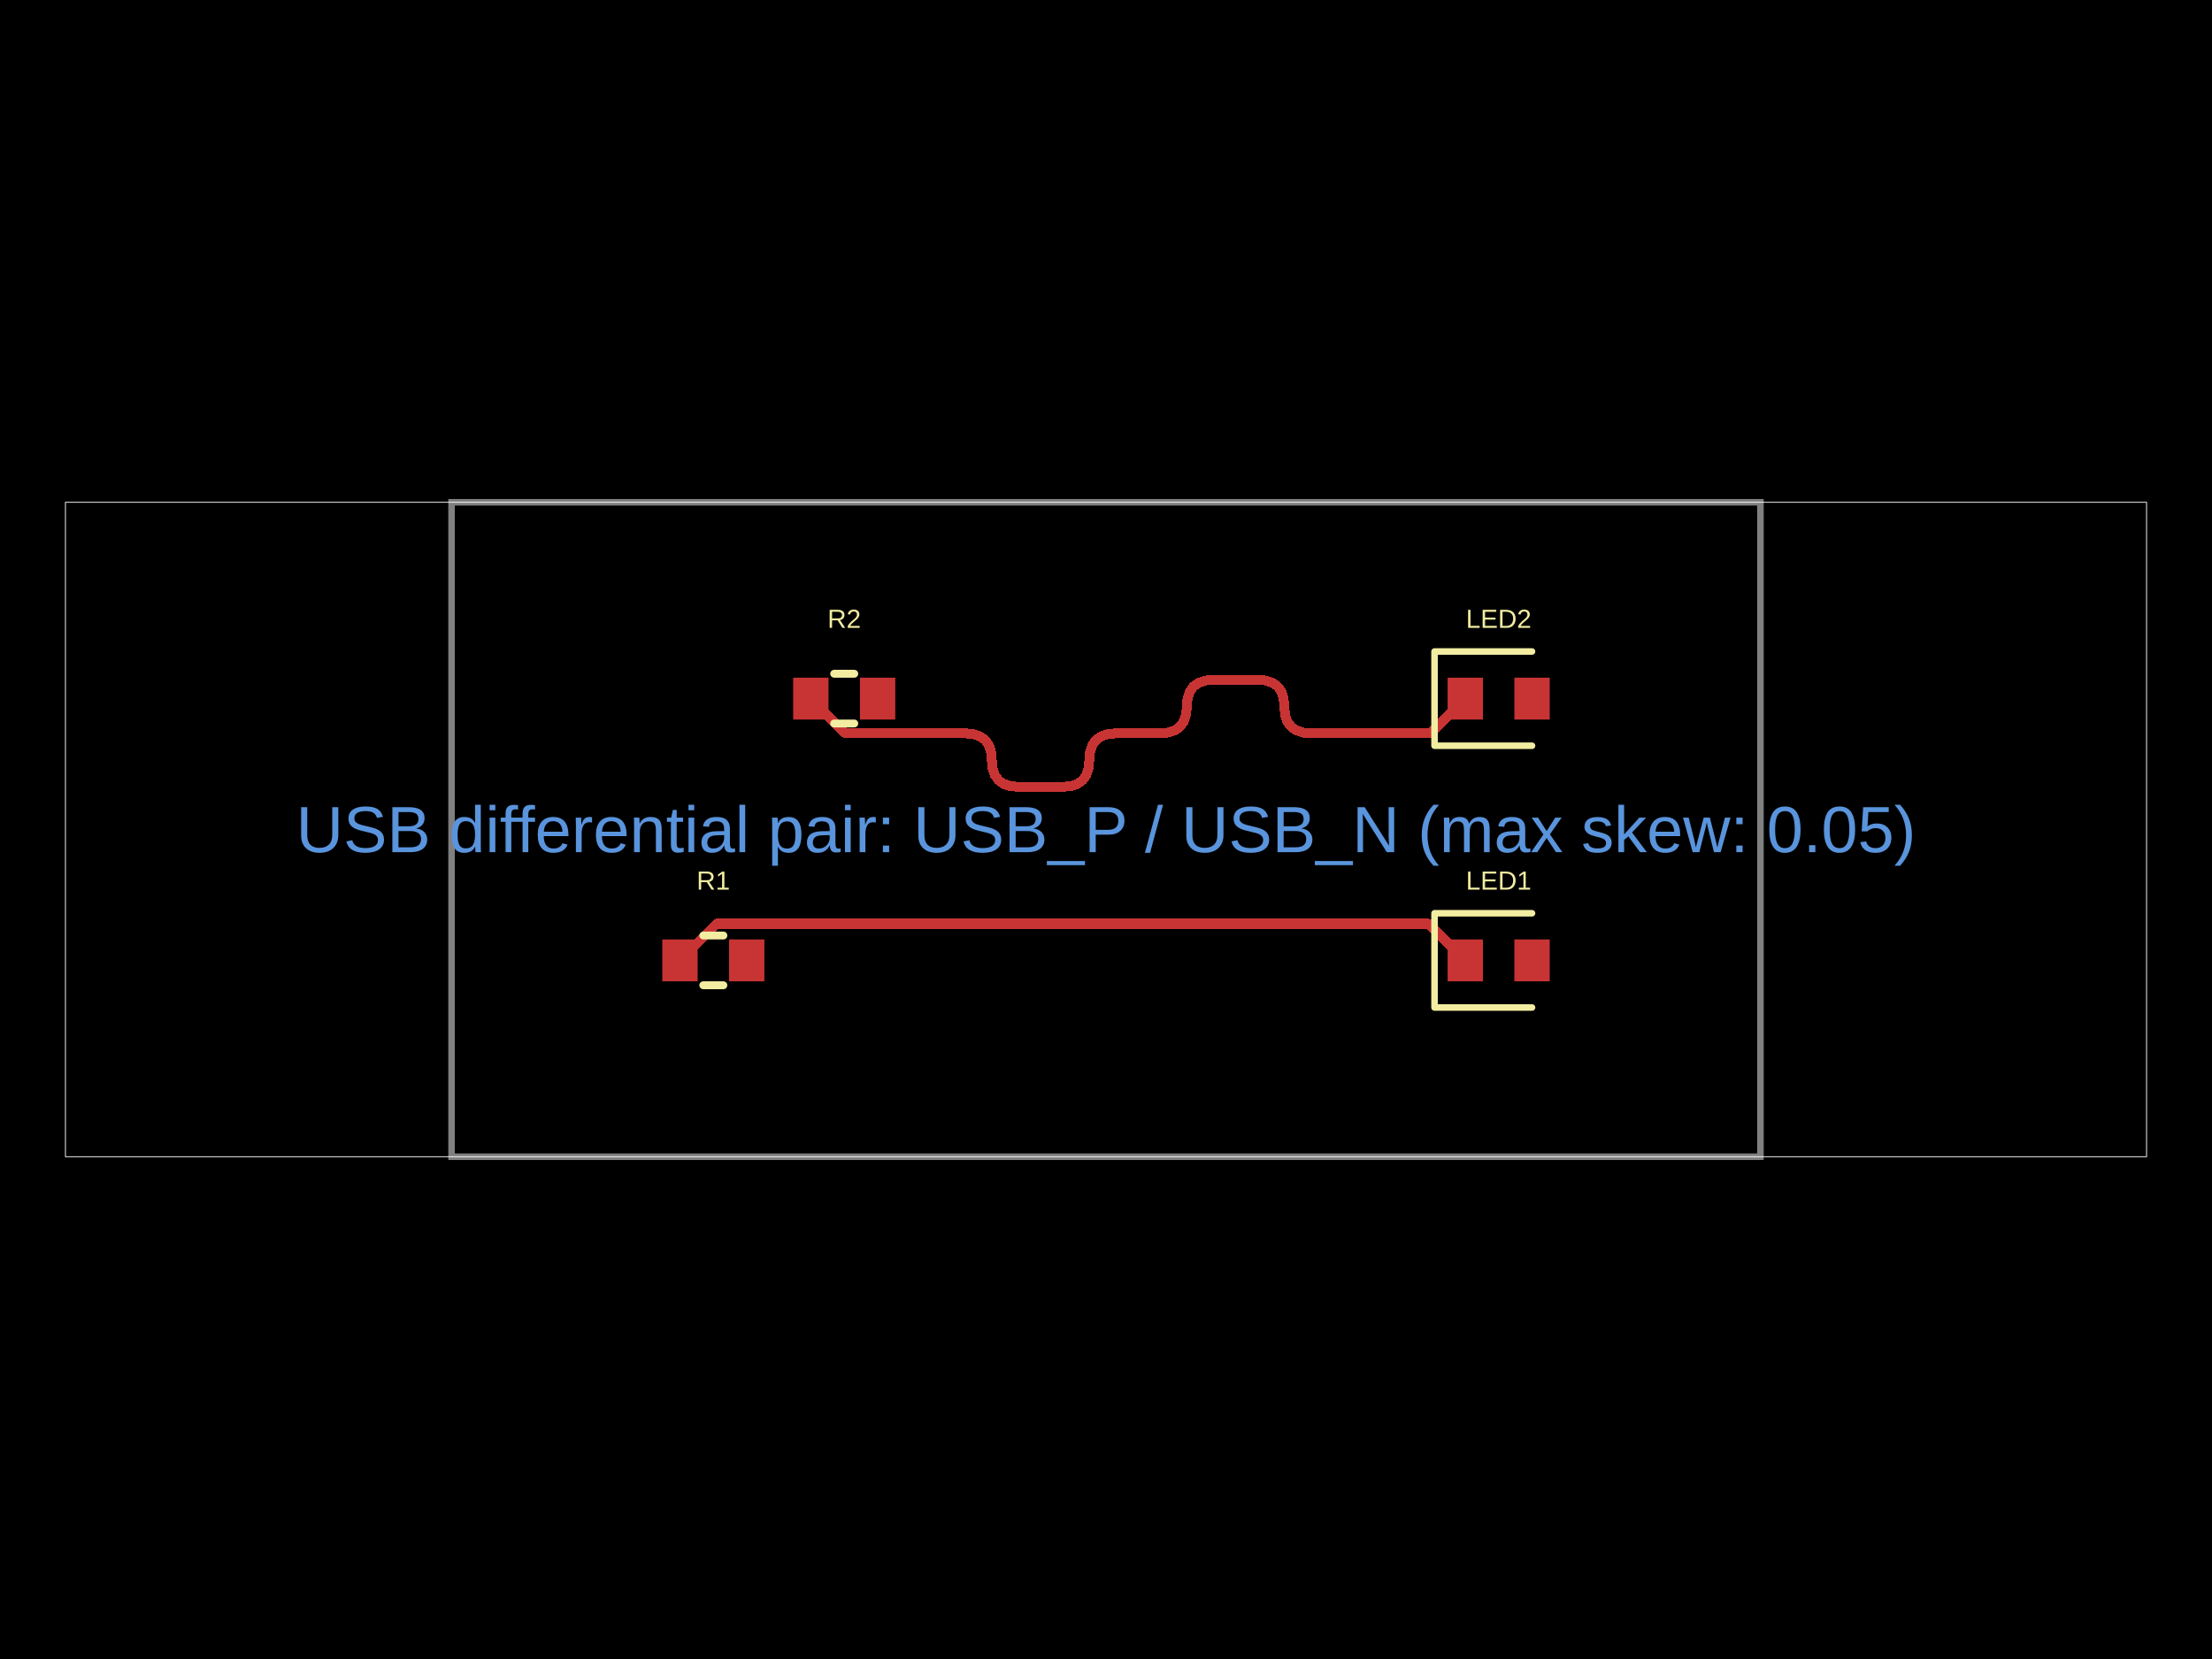
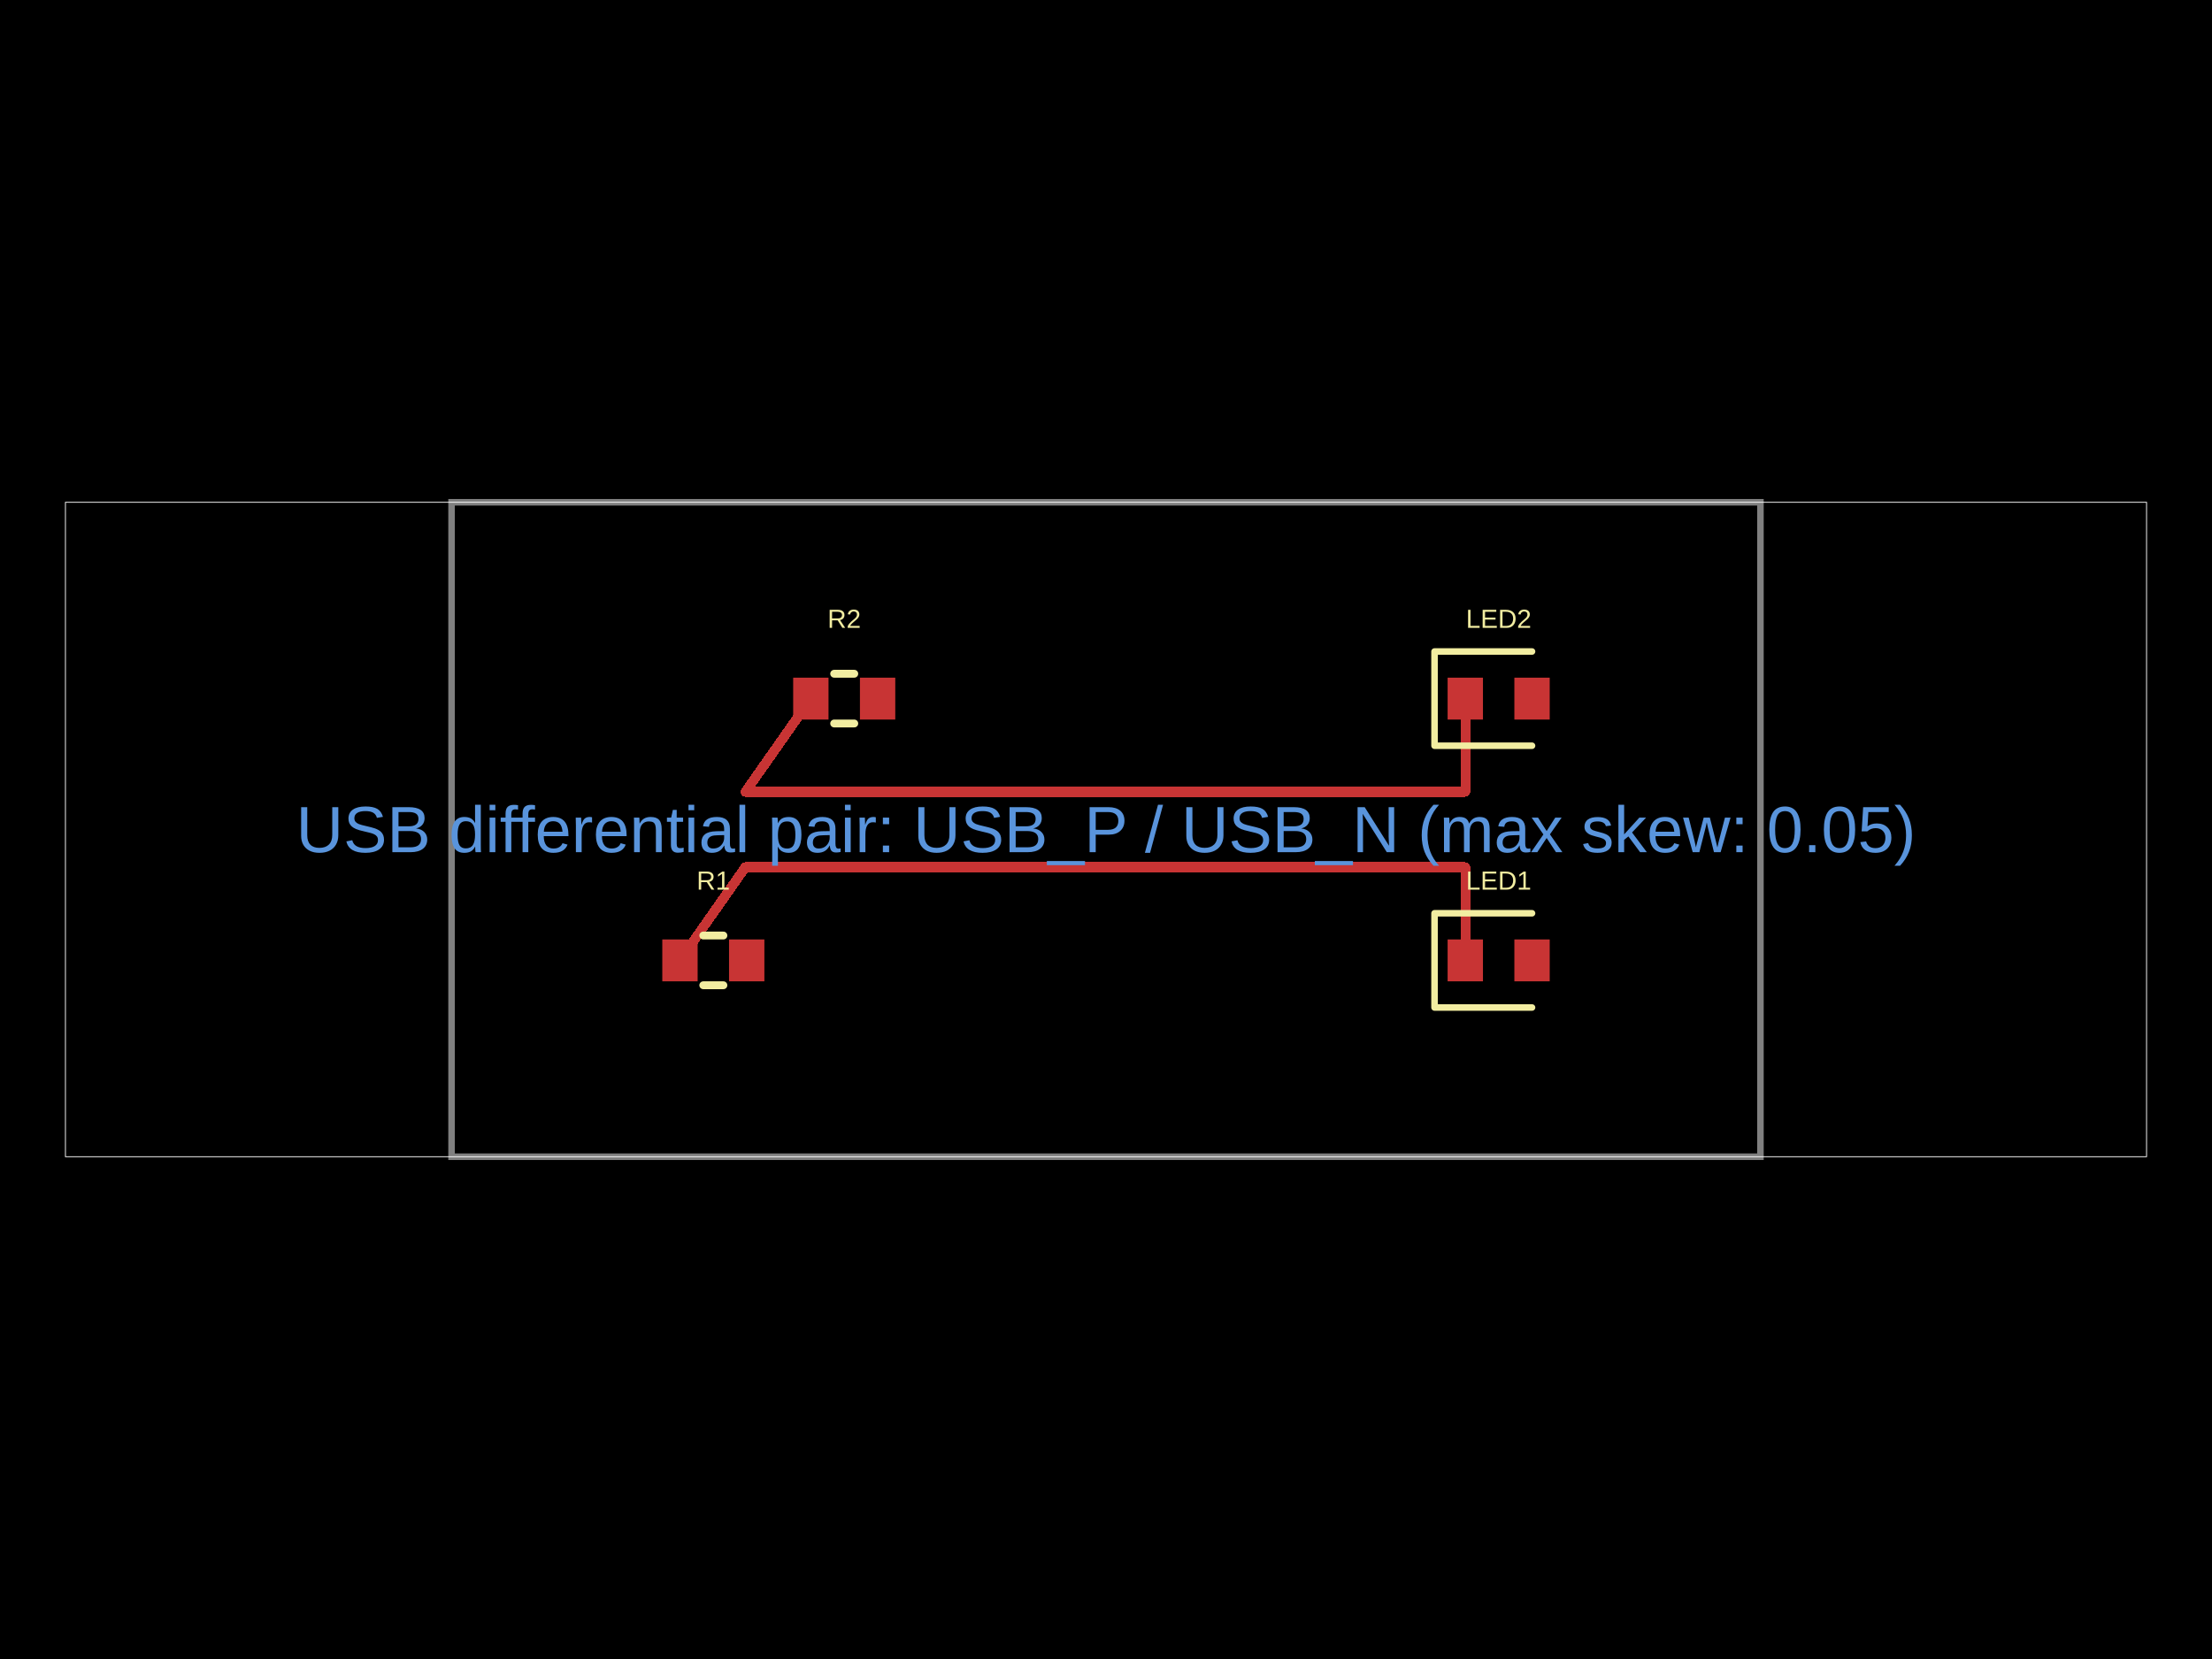
- <svg xmlns="http://www.w3.org/2000/svg" width="800" height="600" data-software-used-string="@tscircuit/core@0.0.1469">
+ <svg xmlns="http://www.w3.org/2000/svg" width="800" height="600" data-software-used-string="@tscircuit/core@0.0.1525">
  <style />
  <rect class="boundary" x="0" y="0" fill="#000" width="800" height="600" data-type="pcb_background" data-pcb-layer="global" />
  <rect class="pcb-boundary" fill="none" stroke="#fff" stroke-width="0.3" x="23.669" y="181.657" width="752.663" height="236.686" data-type="pcb_boundary" data-pcb-layer="global" />
  <path class="pcb-board" d="M 163.314 418.343 L 636.686 418.343 L 636.686 181.657 L 163.314 181.657 Z" fill="none" stroke="rgba(255, 255, 255, 0.5)" stroke-width="2.367" data-type="pcb_board" data-pcb-layer="board" />
  <rect class="pcb-pad" fill="rgb(200, 52, 52)" x="239.527" y="339.763" width="12.781" height="15.148" data-type="pcb_smtpad" data-pcb-layer="top" data-pad-name="R1.pin1" />
  <rect class="pcb-pad" fill="rgb(200, 52, 52)" x="263.669" y="339.763" width="12.781" height="15.148" data-type="pcb_smtpad" data-pcb-layer="top" data-pad-name="R1.pin2" />
  <rect class="pcb-pad" fill="rgb(200, 52, 52)" x="286.864" y="245.089" width="12.781" height="15.148" data-type="pcb_smtpad" data-pcb-layer="top" data-pad-name="R2.pin1" />
  <rect class="pcb-pad" fill="rgb(200, 52, 52)" x="311.006" y="245.089" width="12.781" height="15.148" data-type="pcb_smtpad" data-pcb-layer="top" data-pad-name="R2.pin2" />
  <rect class="pcb-pad" fill="rgb(200, 52, 52)" x="523.55" y="339.763" width="12.781" height="15.148" data-type="pcb_smtpad" data-pcb-layer="top" data-pad-name="LED1.pin1" />
  <rect class="pcb-pad" fill="rgb(200, 52, 52)" x="547.692" y="339.763" width="12.781" height="15.148" data-type="pcb_smtpad" data-pcb-layer="top" data-pad-name="LED1.pin2" />
  <rect class="pcb-pad" fill="rgb(200, 52, 52)" x="523.55" y="245.089" width="12.781" height="15.148" data-type="pcb_smtpad" data-pcb-layer="top" data-pad-name="LED2.pin1" />
  <rect class="pcb-pad" fill="rgb(200, 52, 52)" x="547.692" y="245.089" width="12.781" height="15.148" data-type="pcb_smtpad" data-pcb-layer="top" data-pad-name="LED2.pin2" />
-   <path class="pcb-trace" stroke="rgb(200, 52, 52)" fill="none" d="M 293.254 252.663 L 305.802 265.21" stroke-width="3.55" stroke-linecap="round" stroke-linejoin="round" shape-rendering="crispEdges" data-type="pcb_trace" data-pcb-layer="top" />
-   <path class="pcb-trace" stroke="rgb(200, 52, 52)" fill="none" d="M 305.802 265.21 L 349.014 265.21" stroke-width="3.55" stroke-linecap="round" stroke-linejoin="round" shape-rendering="crispEdges" data-type="pcb_trace" data-pcb-layer="top" />
-   <path class="pcb-trace" stroke="rgb(200, 52, 52)" fill="none" d="M 349.014 265.21 L 351.974 265.479" stroke-width="3.55" stroke-linecap="round" stroke-linejoin="round" shape-rendering="crispEdges" data-type="pcb_trace" data-pcb-layer="top" />
-   <path class="pcb-trace" stroke="rgb(200, 52, 52)" fill="none" d="M 351.974 265.479 L 354.395 266.286" stroke-width="3.55" stroke-linecap="round" stroke-linejoin="round" shape-rendering="crispEdges" data-type="pcb_trace" data-pcb-layer="top" />
-   <path class="pcb-trace" stroke="rgb(200, 52, 52)" fill="none" d="M 354.395 266.286 L 356.278 267.631" stroke-width="3.55" stroke-linecap="round" stroke-linejoin="round" shape-rendering="crispEdges" data-type="pcb_trace" data-pcb-layer="top" />
-   <path class="pcb-trace" stroke="rgb(200, 52, 52)" fill="none" d="M 356.278 267.631 L 357.623 269.515" stroke-width="3.55" stroke-linecap="round" stroke-linejoin="round" shape-rendering="crispEdges" data-type="pcb_trace" data-pcb-layer="top" />
-   <path class="pcb-trace" stroke="rgb(200, 52, 52)" fill="none" d="M 357.623 269.515 L 358.431 271.936" stroke-width="3.55" stroke-linecap="round" stroke-linejoin="round" shape-rendering="crispEdges" data-type="pcb_trace" data-pcb-layer="top" />
-   <path class="pcb-trace" stroke="rgb(200, 52, 52)" fill="none" d="M 358.431 271.936 L 358.7 274.895" stroke-width="3.55" stroke-linecap="round" stroke-linejoin="round" shape-rendering="crispEdges" data-type="pcb_trace" data-pcb-layer="top" />
-   <path class="pcb-trace" stroke="rgb(200, 52, 52)" fill="none" d="M 358.7 274.895 L 358.969 277.855" stroke-width="3.55" stroke-linecap="round" stroke-linejoin="round" shape-rendering="crispEdges" data-type="pcb_trace" data-pcb-layer="top" />
-   <path class="pcb-trace" stroke="rgb(200, 52, 52)" fill="none" d="M 358.969 277.855 L 359.776 280.276" stroke-width="3.55" stroke-linecap="round" stroke-linejoin="round" shape-rendering="crispEdges" data-type="pcb_trace" data-pcb-layer="top" />
-   <path class="pcb-trace" stroke="rgb(200, 52, 52)" fill="none" d="M 359.776 280.276 L 361.121 282.159" stroke-width="3.55" stroke-linecap="round" stroke-linejoin="round" shape-rendering="crispEdges" data-type="pcb_trace" data-pcb-layer="top" />
-   <path class="pcb-trace" stroke="rgb(200, 52, 52)" fill="none" d="M 361.121 282.159 L 363.004 283.504" stroke-width="3.55" stroke-linecap="round" stroke-linejoin="round" shape-rendering="crispEdges" data-type="pcb_trace" data-pcb-layer="top" />
-   <path class="pcb-trace" stroke="rgb(200, 52, 52)" fill="none" d="M 363.004 283.504 L 365.426 284.312" stroke-width="3.55" stroke-linecap="round" stroke-linejoin="round" shape-rendering="crispEdges" data-type="pcb_trace" data-pcb-layer="top" />
-   <path class="pcb-trace" stroke="rgb(200, 52, 52)" fill="none" d="M 365.426 284.312 L 368.385 284.581" stroke-width="3.55" stroke-linecap="round" stroke-linejoin="round" shape-rendering="crispEdges" data-type="pcb_trace" data-pcb-layer="top" />
-   <path class="pcb-trace" stroke="rgb(200, 52, 52)" fill="none" d="M 368.385 284.581 L 384.28 284.581" stroke-width="3.55" stroke-linecap="round" stroke-linejoin="round" shape-rendering="crispEdges" data-type="pcb_trace" data-pcb-layer="top" />
-   <path class="pcb-trace" stroke="rgb(200, 52, 52)" fill="none" d="M 384.28 284.581 L 387.239 284.312" stroke-width="3.55" stroke-linecap="round" stroke-linejoin="round" shape-rendering="crispEdges" data-type="pcb_trace" data-pcb-layer="top" />
-   <path class="pcb-trace" stroke="rgb(200, 52, 52)" fill="none" d="M 387.239 284.312 L 389.66 283.504" stroke-width="3.55" stroke-linecap="round" stroke-linejoin="round" shape-rendering="crispEdges" data-type="pcb_trace" data-pcb-layer="top" />
-   <path class="pcb-trace" stroke="rgb(200, 52, 52)" fill="none" d="M 389.66 283.504 L 391.544 282.159" stroke-width="3.55" stroke-linecap="round" stroke-linejoin="round" shape-rendering="crispEdges" data-type="pcb_trace" data-pcb-layer="top" />
-   <path class="pcb-trace" stroke="rgb(200, 52, 52)" fill="none" d="M 391.544 282.159 L 392.889 280.276" stroke-width="3.55" stroke-linecap="round" stroke-linejoin="round" shape-rendering="crispEdges" data-type="pcb_trace" data-pcb-layer="top" />
-   <path class="pcb-trace" stroke="rgb(200, 52, 52)" fill="none" d="M 392.889 280.276 L 393.696 277.855" stroke-width="3.55" stroke-linecap="round" stroke-linejoin="round" shape-rendering="crispEdges" data-type="pcb_trace" data-pcb-layer="top" />
-   <path class="pcb-trace" stroke="rgb(200, 52, 52)" fill="none" d="M 393.696 277.855 L 393.965 274.895" stroke-width="3.55" stroke-linecap="round" stroke-linejoin="round" shape-rendering="crispEdges" data-type="pcb_trace" data-pcb-layer="top" />
-   <path class="pcb-trace" stroke="rgb(200, 52, 52)" fill="none" d="M 393.965 274.895 L 394.234 271.936" stroke-width="3.55" stroke-linecap="round" stroke-linejoin="round" shape-rendering="crispEdges" data-type="pcb_trace" data-pcb-layer="top" />
-   <path class="pcb-trace" stroke="rgb(200, 52, 52)" fill="none" d="M 394.234 271.936 L 395.041 269.515" stroke-width="3.55" stroke-linecap="round" stroke-linejoin="round" shape-rendering="crispEdges" data-type="pcb_trace" data-pcb-layer="top" />
-   <path class="pcb-trace" stroke="rgb(200, 52, 52)" fill="none" d="M 395.041 269.515 L 396.386 267.631" stroke-width="3.55" stroke-linecap="round" stroke-linejoin="round" shape-rendering="crispEdges" data-type="pcb_trace" data-pcb-layer="top" />
-   <path class="pcb-trace" stroke="rgb(200, 52, 52)" fill="none" d="M 396.386 267.631 L 398.27 266.286" stroke-width="3.55" stroke-linecap="round" stroke-linejoin="round" shape-rendering="crispEdges" data-type="pcb_trace" data-pcb-layer="top" />
-   <path class="pcb-trace" stroke="rgb(200, 52, 52)" fill="none" d="M 398.27 266.286 L 400.691 265.479" stroke-width="3.55" stroke-linecap="round" stroke-linejoin="round" shape-rendering="crispEdges" data-type="pcb_trace" data-pcb-layer="top" />
-   <path class="pcb-trace" stroke="rgb(200, 52, 52)" fill="none" d="M 400.691 265.479 L 403.65 265.21" stroke-width="3.55" stroke-linecap="round" stroke-linejoin="round" shape-rendering="crispEdges" data-type="pcb_trace" data-pcb-layer="top" />
-   <path class="pcb-trace" stroke="rgb(200, 52, 52)" fill="none" d="M 403.65 265.21 L 419.545 265.21" stroke-width="3.55" stroke-linecap="round" stroke-linejoin="round" shape-rendering="crispEdges" data-type="pcb_trace" data-pcb-layer="top" />
-   <path class="pcb-trace" stroke="rgb(200, 52, 52)" fill="none" d="M 419.545 265.21 L 422.504 264.941" stroke-width="3.55" stroke-linecap="round" stroke-linejoin="round" shape-rendering="crispEdges" data-type="pcb_trace" data-pcb-layer="top" />
-   <path class="pcb-trace" stroke="rgb(200, 52, 52)" fill="none" d="M 422.504 264.941 L 424.926 264.134" stroke-width="3.55" stroke-linecap="round" stroke-linejoin="round" shape-rendering="crispEdges" data-type="pcb_trace" data-pcb-layer="top" />
-   <path class="pcb-trace" stroke="rgb(200, 52, 52)" fill="none" d="M 424.926 264.134 L 426.809 262.789" stroke-width="3.55" stroke-linecap="round" stroke-linejoin="round" shape-rendering="crispEdges" data-type="pcb_trace" data-pcb-layer="top" />
-   <path class="pcb-trace" stroke="rgb(200, 52, 52)" fill="none" d="M 426.809 262.789 L 428.154 260.905" stroke-width="3.55" stroke-linecap="round" stroke-linejoin="round" shape-rendering="crispEdges" data-type="pcb_trace" data-pcb-layer="top" />
-   <path class="pcb-trace" stroke="rgb(200, 52, 52)" fill="none" d="M 428.154 260.905 L 428.961 258.484" stroke-width="3.55" stroke-linecap="round" stroke-linejoin="round" shape-rendering="crispEdges" data-type="pcb_trace" data-pcb-layer="top" />
-   <path class="pcb-trace" stroke="rgb(200, 52, 52)" fill="none" d="M 428.961 258.484 L 429.23 255.525" stroke-width="3.55" stroke-linecap="round" stroke-linejoin="round" shape-rendering="crispEdges" data-type="pcb_trace" data-pcb-layer="top" />
-   <path class="pcb-trace" stroke="rgb(200, 52, 52)" fill="none" d="M 429.23 255.525 L 429.499 252.565" stroke-width="3.55" stroke-linecap="round" stroke-linejoin="round" shape-rendering="crispEdges" data-type="pcb_trace" data-pcb-layer="top" />
-   <path class="pcb-trace" stroke="rgb(200, 52, 52)" fill="none" d="M 429.499 252.565 L 430.306 250.144" stroke-width="3.55" stroke-linecap="round" stroke-linejoin="round" shape-rendering="crispEdges" data-type="pcb_trace" data-pcb-layer="top" />
-   <path class="pcb-trace" stroke="rgb(200, 52, 52)" fill="none" d="M 430.306 250.144 L 431.652 248.26" stroke-width="3.55" stroke-linecap="round" stroke-linejoin="round" shape-rendering="crispEdges" data-type="pcb_trace" data-pcb-layer="top" />
-   <path class="pcb-trace" stroke="rgb(200, 52, 52)" fill="none" d="M 431.652 248.26 L 433.535 246.915" stroke-width="3.55" stroke-linecap="round" stroke-linejoin="round" shape-rendering="crispEdges" data-type="pcb_trace" data-pcb-layer="top" />
-   <path class="pcb-trace" stroke="rgb(200, 52, 52)" fill="none" d="M 433.535 246.915 L 435.956 246.108" stroke-width="3.55" stroke-linecap="round" stroke-linejoin="round" shape-rendering="crispEdges" data-type="pcb_trace" data-pcb-layer="top" />
-   <path class="pcb-trace" stroke="rgb(200, 52, 52)" fill="none" d="M 435.956 246.108 L 438.916 245.839" stroke-width="3.55" stroke-linecap="round" stroke-linejoin="round" shape-rendering="crispEdges" data-type="pcb_trace" data-pcb-layer="top" />
-   <path class="pcb-trace" stroke="rgb(200, 52, 52)" fill="none" d="M 438.916 245.839 L 454.81 245.839" stroke-width="3.55" stroke-linecap="round" stroke-linejoin="round" shape-rendering="crispEdges" data-type="pcb_trace" data-pcb-layer="top" />
-   <path class="pcb-trace" stroke="rgb(200, 52, 52)" fill="none" d="M 454.81 245.839 L 457.77 246.108" stroke-width="3.55" stroke-linecap="round" stroke-linejoin="round" shape-rendering="crispEdges" data-type="pcb_trace" data-pcb-layer="top" />
-   <path class="pcb-trace" stroke="rgb(200, 52, 52)" fill="none" d="M 457.77 246.108 L 460.191 246.915" stroke-width="3.55" stroke-linecap="round" stroke-linejoin="round" shape-rendering="crispEdges" data-type="pcb_trace" data-pcb-layer="top" />
-   <path class="pcb-trace" stroke="rgb(200, 52, 52)" fill="none" d="M 460.191 246.915 L 462.074 248.26" stroke-width="3.55" stroke-linecap="round" stroke-linejoin="round" shape-rendering="crispEdges" data-type="pcb_trace" data-pcb-layer="top" />
-   <path class="pcb-trace" stroke="rgb(200, 52, 52)" fill="none" d="M 462.074 248.26 L 463.419 250.144" stroke-width="3.55" stroke-linecap="round" stroke-linejoin="round" shape-rendering="crispEdges" data-type="pcb_trace" data-pcb-layer="top" />
-   <path class="pcb-trace" stroke="rgb(200, 52, 52)" fill="none" d="M 463.419 250.144 L 464.227 252.565" stroke-width="3.55" stroke-linecap="round" stroke-linejoin="round" shape-rendering="crispEdges" data-type="pcb_trace" data-pcb-layer="top" />
-   <path class="pcb-trace" stroke="rgb(200, 52, 52)" fill="none" d="M 464.227 252.565 L 464.496 255.525" stroke-width="3.55" stroke-linecap="round" stroke-linejoin="round" shape-rendering="crispEdges" data-type="pcb_trace" data-pcb-layer="top" />
-   <path class="pcb-trace" stroke="rgb(200, 52, 52)" fill="none" d="M 464.496 255.525 L 464.765 258.484" stroke-width="3.55" stroke-linecap="round" stroke-linejoin="round" shape-rendering="crispEdges" data-type="pcb_trace" data-pcb-layer="top" />
-   <path class="pcb-trace" stroke="rgb(200, 52, 52)" fill="none" d="M 464.765 258.484 L 465.572 260.905" stroke-width="3.55" stroke-linecap="round" stroke-linejoin="round" shape-rendering="crispEdges" data-type="pcb_trace" data-pcb-layer="top" />
-   <path class="pcb-trace" stroke="rgb(200, 52, 52)" fill="none" d="M 465.572 260.905 L 466.917 262.789" stroke-width="3.55" stroke-linecap="round" stroke-linejoin="round" shape-rendering="crispEdges" data-type="pcb_trace" data-pcb-layer="top" />
-   <path class="pcb-trace" stroke="rgb(200, 52, 52)" fill="none" d="M 466.917 262.789 L 468.8 264.134" stroke-width="3.55" stroke-linecap="round" stroke-linejoin="round" shape-rendering="crispEdges" data-type="pcb_trace" data-pcb-layer="top" />
-   <path class="pcb-trace" stroke="rgb(200, 52, 52)" fill="none" d="M 468.8 264.134 L 471.222 264.941" stroke-width="3.55" stroke-linecap="round" stroke-linejoin="round" shape-rendering="crispEdges" data-type="pcb_trace" data-pcb-layer="top" />
-   <path class="pcb-trace" stroke="rgb(200, 52, 52)" fill="none" d="M 471.222 264.941 L 474.181 265.21" stroke-width="3.55" stroke-linecap="round" stroke-linejoin="round" shape-rendering="crispEdges" data-type="pcb_trace" data-pcb-layer="top" />
-   <path class="pcb-trace" stroke="rgb(200, 52, 52)" fill="none" d="M 474.181 265.21 L 517.394 265.21" stroke-width="3.55" stroke-linecap="round" stroke-linejoin="round" shape-rendering="crispEdges" data-type="pcb_trace" data-pcb-layer="top" />
-   <path class="pcb-trace" stroke="rgb(200, 52, 52)" fill="none" d="M 517.394 265.21 L 529.941 252.663" stroke-width="3.55" stroke-linecap="round" stroke-linejoin="round" shape-rendering="crispEdges" data-type="pcb_trace" data-pcb-layer="top" />
-   <path class="pcb-trace" stroke="rgb(200, 52, 52)" fill="none" d="M 245.917 347.337 L 259.18 334.075" stroke-width="3.55" stroke-linecap="round" stroke-linejoin="round" shape-rendering="crispEdges" data-type="pcb_trace" data-pcb-layer="top" />
-   <path class="pcb-trace" stroke="rgb(200, 52, 52)" fill="none" d="M 259.18 334.075 L 516.678 334.075" stroke-width="3.55" stroke-linecap="round" stroke-linejoin="round" shape-rendering="crispEdges" data-type="pcb_trace" data-pcb-layer="top" />
-   <path class="pcb-trace" stroke="rgb(200, 52, 52)" fill="none" d="M 516.678 334.075 L 529.941 347.337" stroke-width="3.55" stroke-linecap="round" stroke-linejoin="round" shape-rendering="crispEdges" data-type="pcb_trace" data-pcb-layer="top" />
+   <path class="pcb-trace" stroke="rgb(200, 52, 52)" fill="none" d="M 293.254 252.663 L 269.586 286.391" stroke-width="3.55" stroke-linecap="round" stroke-linejoin="round" shape-rendering="crispEdges" data-type="pcb_trace" data-pcb-layer="top" />
+   <path class="pcb-trace" stroke="rgb(200, 52, 52)" fill="none" d="M 269.586 286.391 L 529.941 286.391" stroke-width="3.55" stroke-linecap="round" stroke-linejoin="round" shape-rendering="crispEdges" data-type="pcb_trace" data-pcb-layer="top" />
+   <path class="pcb-trace" stroke="rgb(200, 52, 52)" fill="none" d="M 529.941 286.391 L 529.941 252.663" stroke-width="3.55" stroke-linecap="round" stroke-linejoin="round" shape-rendering="crispEdges" data-type="pcb_trace" data-pcb-layer="top" />
+   <path class="pcb-trace" stroke="rgb(200, 52, 52)" fill="none" d="M 245.917 347.337 L 269.586 313.609" stroke-width="3.55" stroke-linecap="round" stroke-linejoin="round" shape-rendering="crispEdges" data-type="pcb_trace" data-pcb-layer="top" />
+   <path class="pcb-trace" stroke="rgb(200, 52, 52)" fill="none" d="M 269.586 313.609 L 529.941 313.609" stroke-width="3.55" stroke-linecap="round" stroke-linejoin="round" shape-rendering="crispEdges" data-type="pcb_trace" data-pcb-layer="top" />
+   <path class="pcb-trace" stroke="rgb(200, 52, 52)" fill="none" d="M 529.941 313.609 L 529.941 347.337" stroke-width="3.55" stroke-linecap="round" stroke-linejoin="round" shape-rendering="crispEdges" data-type="pcb_trace" data-pcb-layer="top" />
  <path class="pcb-silkscreen pcb-silkscreen-top" d="M 254.352 338.343 L 261.625 338.343" fill="none" stroke="#f2eda1" stroke-width="2.84" stroke-linecap="round" stroke-linejoin="round" data-pcb-component-id="pcb_component_0" data-pcb-silkscreen-path-id="pcb_silkscreen_path_0" data-type="pcb_silkscreen_path" data-pcb-layer="top" />
  <path class="pcb-silkscreen pcb-silkscreen-top" d="M 254.352 356.331 L 261.625 356.331" fill="none" stroke="#f2eda1" stroke-width="2.84" stroke-linecap="round" stroke-linejoin="round" data-pcb-component-id="pcb_component_0" data-pcb-silkscreen-path-id="pcb_silkscreen_path_1" data-type="pcb_silkscreen_path" data-pcb-layer="top" />
  <text x="0" y="0" dx="0" dy="0" fill="#f2eda1" font-family="Arial, sans-serif" font-size="9.467" text-anchor="middle" dominant-baseline="central" transform="matrix(1,0,0,1,257.9882,318.4615)" class="pcb-silkscreen-text pcb-silkscreen-top" data-pcb-silkscreen-text-id="pcb_silkscreen_text_0" stroke="none" data-type="pcb_silkscreen_text" data-pcb-layer="top">R1</text>
  <path class="pcb-silkscreen pcb-silkscreen-top" d="M 301.689 243.669 L 308.962 243.669" fill="none" stroke="#f2eda1" stroke-width="2.84" stroke-linecap="round" stroke-linejoin="round" data-pcb-component-id="pcb_component_1" data-pcb-silkscreen-path-id="pcb_silkscreen_path_2" data-type="pcb_silkscreen_path" data-pcb-layer="top" />
  <path class="pcb-silkscreen pcb-silkscreen-top" d="M 301.689 261.657 L 308.962 261.657" fill="none" stroke="#f2eda1" stroke-width="2.84" stroke-linecap="round" stroke-linejoin="round" data-pcb-component-id="pcb_component_1" data-pcb-silkscreen-path-id="pcb_silkscreen_path_3" data-type="pcb_silkscreen_path" data-pcb-layer="top" />
  <text x="0" y="0" dx="0" dy="0" fill="#f2eda1" font-family="Arial, sans-serif" font-size="9.467" text-anchor="middle" dominant-baseline="central" transform="matrix(1,0,0,1,305.3254,223.787)" class="pcb-silkscreen-text pcb-silkscreen-top" data-pcb-silkscreen-text-id="pcb_silkscreen_text_1" stroke="none" data-type="pcb_silkscreen_text" data-pcb-layer="top">R2</text>
  <path class="pcb-silkscreen pcb-silkscreen-top" d="M 554.083 330.296 L 518.817 330.296 L 518.817 364.379 L 554.083 364.379" fill="none" stroke="#f2eda1" stroke-width="2.367" stroke-linecap="round" stroke-linejoin="round" data-pcb-component-id="pcb_component_2" data-pcb-silkscreen-path-id="pcb_silkscreen_path_4" data-type="pcb_silkscreen_path" data-pcb-layer="top" />
  <text x="0" y="0" dx="0" dy="0" fill="#f2eda1" font-family="Arial, sans-serif" font-size="9.467" text-anchor="middle" dominant-baseline="central" transform="matrix(1,0,0,1,542.0118,318.4615)" class="pcb-silkscreen-text pcb-silkscreen-top" data-pcb-silkscreen-text-id="pcb_silkscreen_text_2" stroke="none" data-type="pcb_silkscreen_text" data-pcb-layer="top">LED1</text>
  <path class="pcb-silkscreen pcb-silkscreen-top" d="M 554.083 235.621 L 518.817 235.621 L 518.817 269.704 L 554.083 269.704" fill="none" stroke="#f2eda1" stroke-width="2.367" stroke-linecap="round" stroke-linejoin="round" data-pcb-component-id="pcb_component_3" data-pcb-silkscreen-path-id="pcb_silkscreen_path_5" data-type="pcb_silkscreen_path" data-pcb-layer="top" />
  <text x="0" y="0" dx="0" dy="0" fill="#f2eda1" font-family="Arial, sans-serif" font-size="9.467" text-anchor="middle" dominant-baseline="central" transform="matrix(1,0,0,1,542.0118,223.787)" class="pcb-silkscreen-text pcb-silkscreen-top" data-pcb-silkscreen-text-id="pcb_silkscreen_text_3" stroke="none" data-type="pcb_silkscreen_text" data-pcb-layer="top">LED2</text>
  <text x="400" y="300" fill="rgb(89, 148, 220)" font-family="Arial, sans-serif" font-size="23.669" text-anchor="middle" dominant-baseline="central" class="pcb-note-text" data-type="pcb_note_text" data-pcb-note-text-id="pcb_note_text_0" data-pcb-layer="overlay">USB differential pair: USB_P / USB_N (max skew: 0.05)</text>
</svg>
